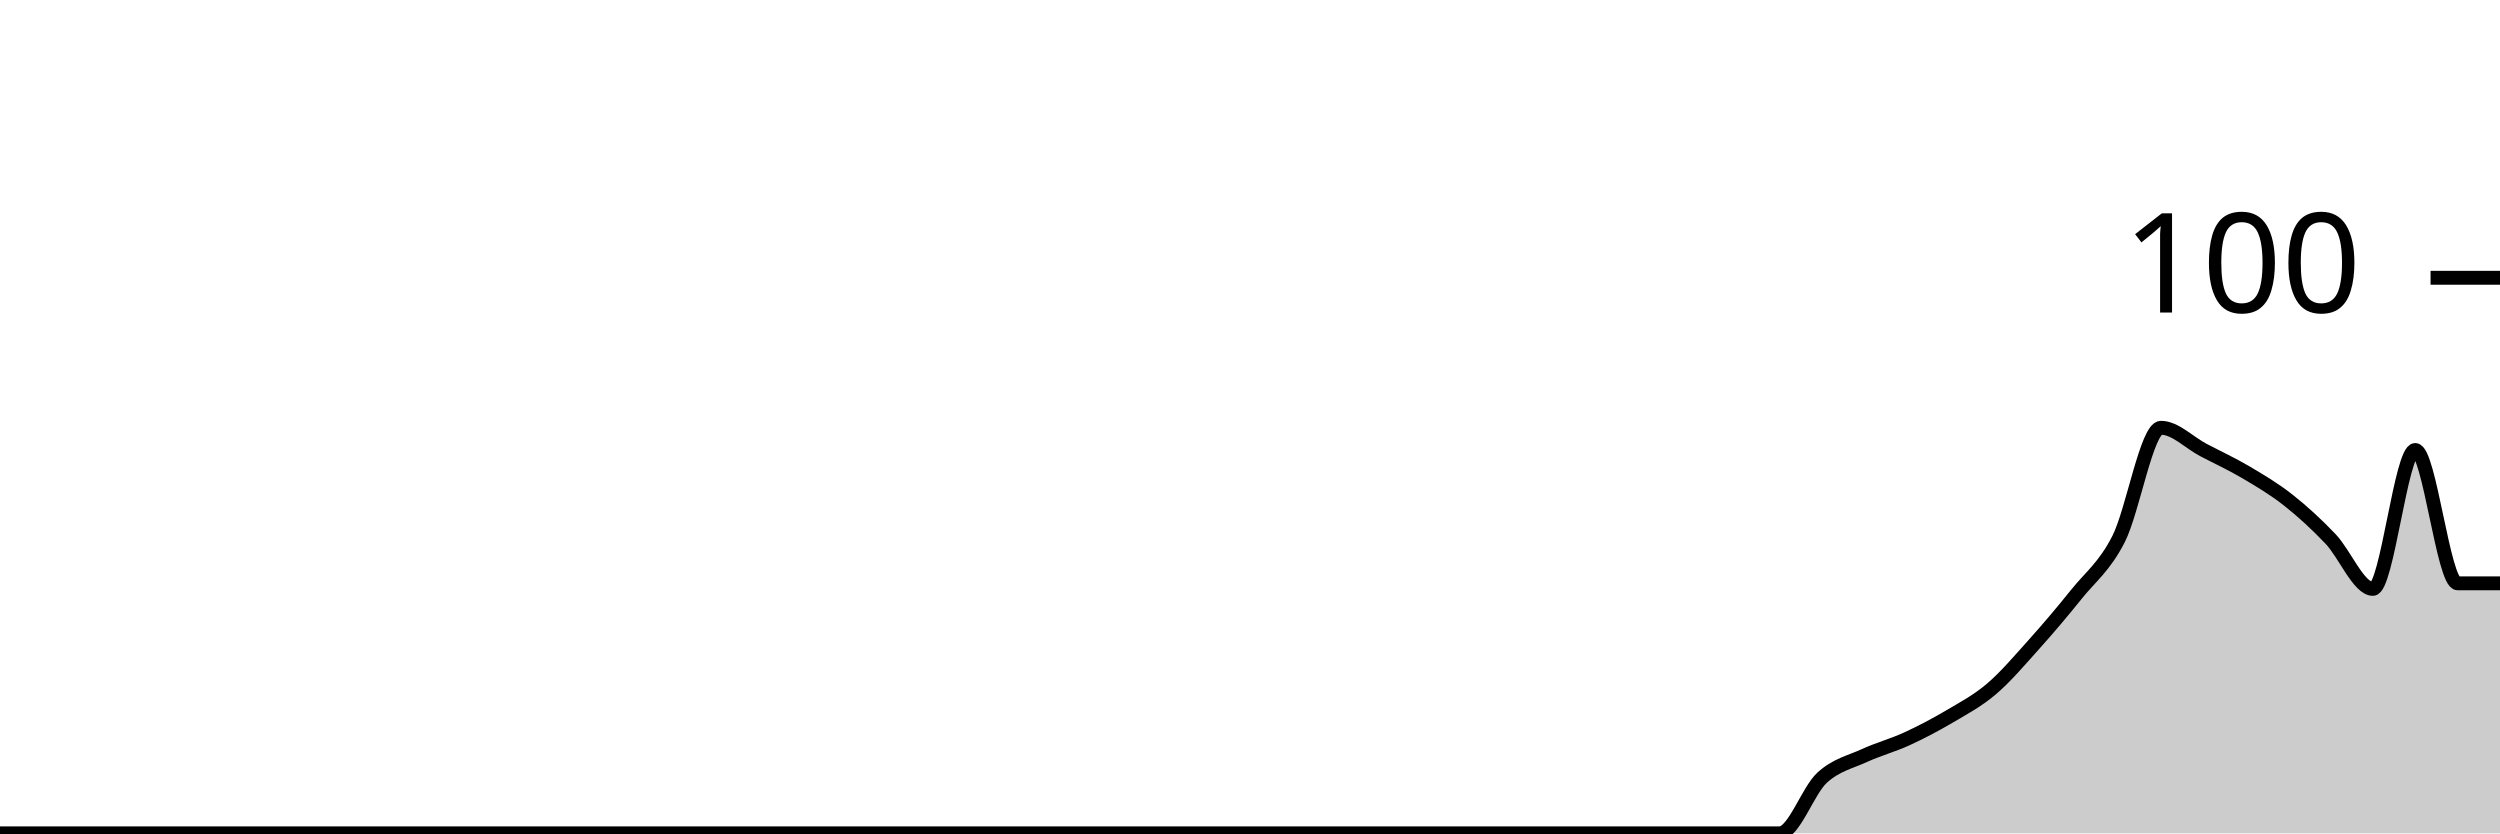
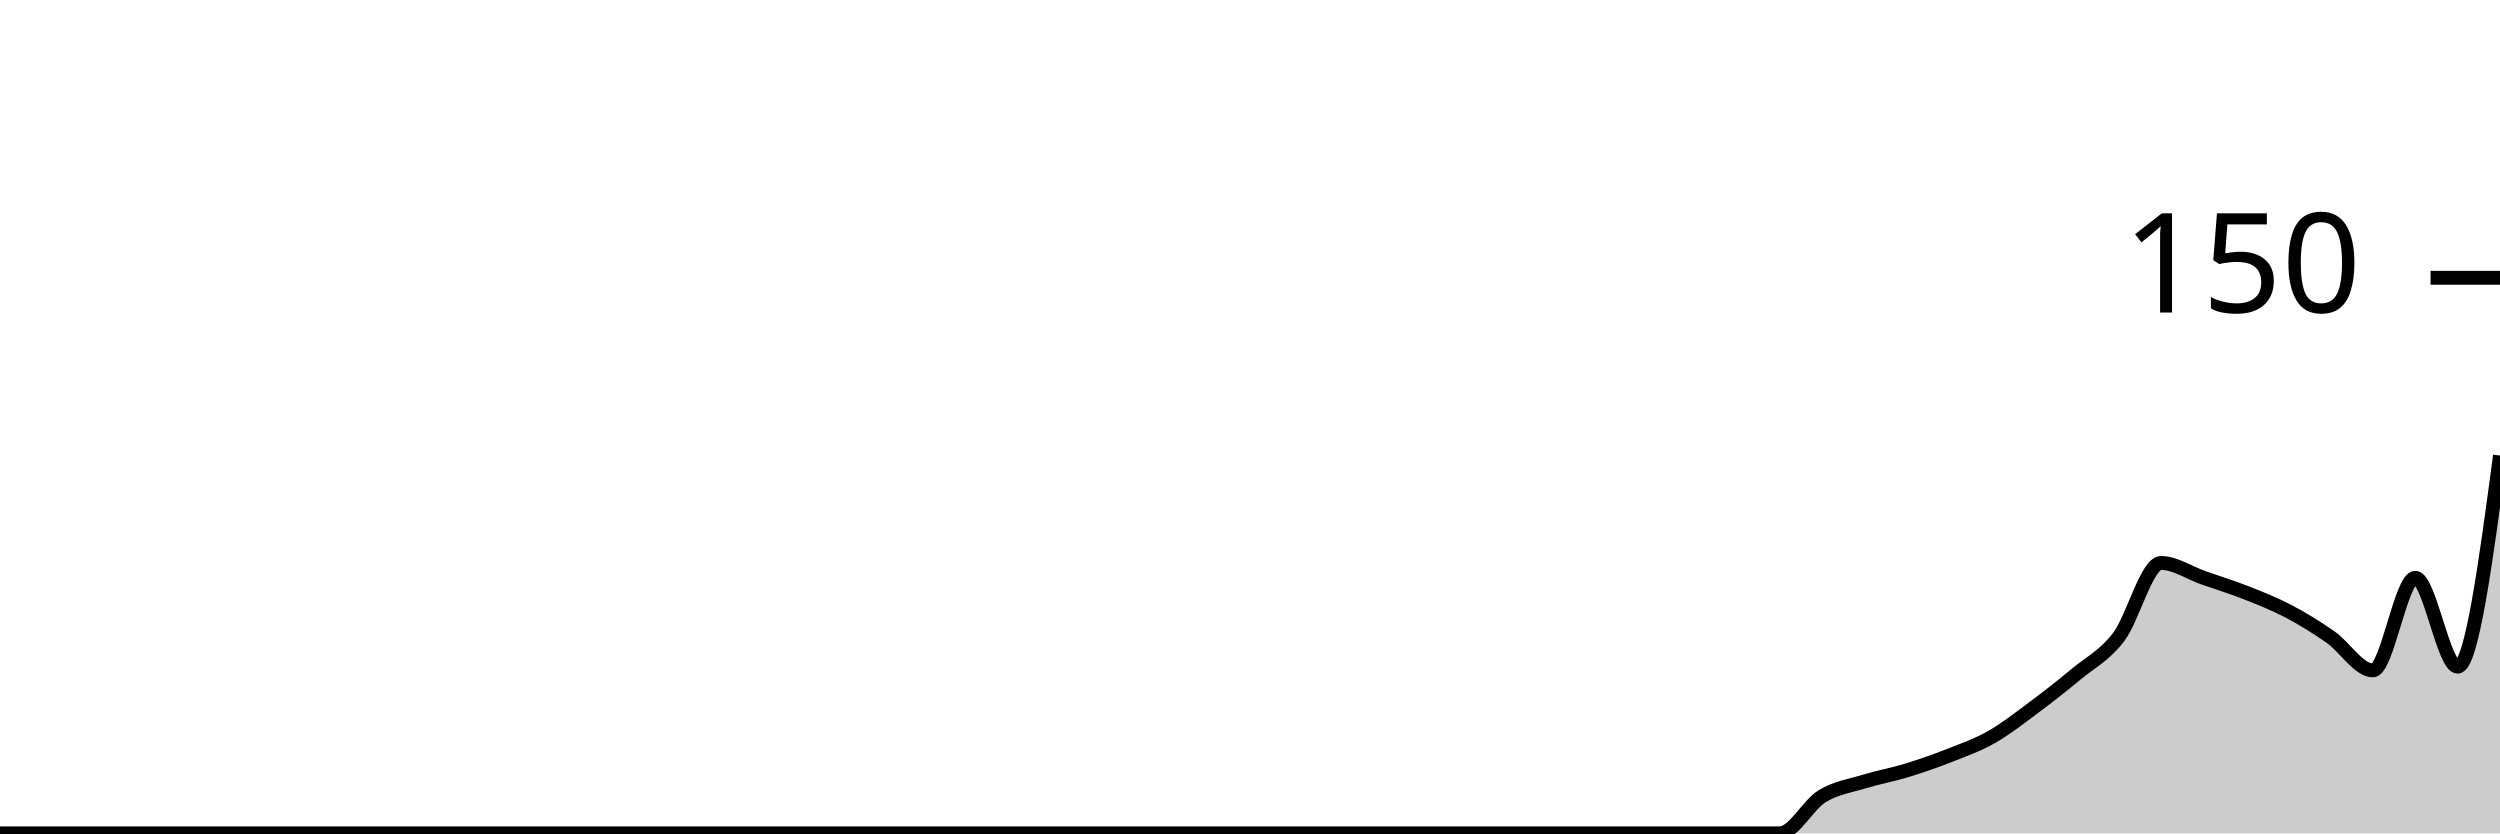
<svg xmlns="http://www.w3.org/2000/svg" viewBox="0 0 180 60">
  <g transform="translate(0,20)">
-     <path class="area" fill="rgba(0, 0, 0, 0.2)" d="M0,40C1.017,40,2.034,40,3.051,40C4.068,40,5.085,40,6.102,40C7.119,40,8.136,40,9.153,40C10.169,40,11.186,40,12.203,40C13.22,40,14.237,40,15.254,40C16.271,40,17.288,40,18.305,40C19.322,40,20.339,40,21.356,40C22.373,40,23.39,40,24.407,40C25.424,40,26.441,40,27.458,40C28.475,40,29.492,40,30.508,40C31.525,40,32.542,40,33.559,40C34.576,40,35.593,40,36.61,40C37.627,40,38.644,40,39.661,40C40.678,40,41.695,40,42.712,40C43.729,40,44.746,40,45.763,40C46.78,40,47.797,40,48.814,40C49.831,40,50.847,40,51.864,40C52.881,40,53.898,40,54.915,40C55.932,40,56.949,40,57.966,40C58.983,40,60,40,61.017,40C62.034,40,63.051,40,64.068,40C65.085,40,66.102,40,67.119,40C68.136,40,69.153,40,70.169,40C71.186,40,72.203,40,73.22,40C74.237,40,75.254,40,76.271,40C77.288,40,78.305,40,79.322,40C80.339,40,81.356,40,82.373,40C83.39,40,84.407,40,85.424,40C86.441,40,87.458,40,88.475,40C89.492,40,90.508,40,91.525,40C92.542,40,93.559,40,94.576,40C95.593,40,96.61,40,97.627,40C98.644,40,99.661,40,100.678,40C101.695,40,102.712,40,103.729,40C104.746,40,105.763,40,106.78,40C107.797,40,108.814,40,109.831,40C110.847,40,111.864,40,112.881,40C113.898,40,114.915,40,115.932,40C116.949,40,117.966,40,118.983,40C120,40,121.017,40,122.034,40C123.051,40,124.068,40,125.085,40C126.102,40,127.119,40,128.136,40C129.153,40,130.169,36.933,131.186,36C132.203,35.067,133.22,34.867,134.237,34.4C135.254,33.933,136.271,33.667,137.288,33.2C138.305,32.733,139.322,32.2,140.339,31.6C141.356,31,142.373,30.467,143.39,29.6C144.407,28.733,145.424,27.533,146.441,26.4C147.458,25.267,148.475,24.067,149.492,22.8C150.508,21.533,151.525,20.8,152.542,18.8C153.559,16.8,154.576,10.8,155.593,10.8C156.61,10.8,157.627,11.867,158.644,12.4C159.661,12.933,160.678,13.4,161.695,14C162.712,14.6,163.729,15.2,164.746,16C165.763,16.8,166.78,17.733,167.797,18.8C168.814,19.867,169.831,22.4,170.847,22.4C171.864,22.4,172.881,12.4,173.898,12.4C174.915,12.4,175.932,22,176.949,22C177.966,22,178.983,22,180,22L180,40C178.983,40,177.966,40,176.949,40C175.932,40,174.915,40,173.898,40C172.881,40,171.864,40,170.847,40C169.831,40,168.814,40,167.797,40C166.78,40,165.763,40,164.746,40C163.729,40,162.712,40,161.695,40C160.678,40,159.661,40,158.644,40C157.627,40,156.61,40,155.593,40C154.576,40,153.559,40,152.542,40C151.525,40,150.508,40,149.492,40C148.475,40,147.458,40,146.441,40C145.424,40,144.407,40,143.39,40C142.373,40,141.356,40,140.339,40C139.322,40,138.305,40,137.288,40C136.271,40,135.254,40,134.237,40C133.22,40,132.203,40,131.186,40C130.169,40,129.153,40,128.136,40C127.119,40,126.102,40,125.085,40C124.068,40,123.051,40,122.034,40C121.017,40,120,40,118.983,40C117.966,40,116.949,40,115.932,40C114.915,40,113.898,40,112.881,40C111.864,40,110.847,40,109.831,40C108.814,40,107.797,40,106.78,40C105.763,40,104.746,40,103.729,40C102.712,40,101.695,40,100.678,40C99.661,40,98.644,40,97.627,40C96.61,40,95.593,40,94.576,40C93.559,40,92.542,40,91.525,40C90.508,40,89.492,40,88.475,40C87.458,40,86.441,40,85.424,40C84.407,40,83.39,40,82.373,40C81.356,40,80.339,40,79.322,40C78.305,40,77.288,40,76.271,40C75.254,40,74.237,40,73.22,40C72.203,40,71.186,40,70.169,40C69.153,40,68.136,40,67.119,40C66.102,40,65.085,40,64.068,40C63.051,40,62.034,40,61.017,40C60,40,58.983,40,57.966,40C56.949,40,55.932,40,54.915,40C53.898,40,52.881,40,51.864,40C50.847,40,49.831,40,48.814,40C47.797,40,46.78,40,45.763,40C44.746,40,43.729,40,42.712,40C41.695,40,40.678,40,39.661,40C38.644,40,37.627,40,36.61,40C35.593,40,34.576,40,33.559,40C32.542,40,31.525,40,30.508,40C29.492,40,28.475,40,27.458,40C26.441,40,25.424,40,24.407,40C23.39,40,22.373,40,21.356,40C20.339,40,19.322,40,18.305,40C17.288,40,16.271,40,15.254,40C14.237,40,13.22,40,12.203,40C11.186,40,10.169,40,9.153,40C8.136,40,7.119,40,6.102,40C5.085,40,4.068,40,3.051,40C2.034,40,1.017,40,0,40Z" />
-     <path class="line" stroke="black" fill="none" d="M0,40C1.017,40,2.034,40,3.051,40C4.068,40,5.085,40,6.102,40C7.119,40,8.136,40,9.153,40C10.169,40,11.186,40,12.203,40C13.22,40,14.237,40,15.254,40C16.271,40,17.288,40,18.305,40C19.322,40,20.339,40,21.356,40C22.373,40,23.39,40,24.407,40C25.424,40,26.441,40,27.458,40C28.475,40,29.492,40,30.508,40C31.525,40,32.542,40,33.559,40C34.576,40,35.593,40,36.61,40C37.627,40,38.644,40,39.661,40C40.678,40,41.695,40,42.712,40C43.729,40,44.746,40,45.763,40C46.78,40,47.797,40,48.814,40C49.831,40,50.847,40,51.864,40C52.881,40,53.898,40,54.915,40C55.932,40,56.949,40,57.966,40C58.983,40,60,40,61.017,40C62.034,40,63.051,40,64.068,40C65.085,40,66.102,40,67.119,40C68.136,40,69.153,40,70.169,40C71.186,40,72.203,40,73.22,40C74.237,40,75.254,40,76.271,40C77.288,40,78.305,40,79.322,40C80.339,40,81.356,40,82.373,40C83.39,40,84.407,40,85.424,40C86.441,40,87.458,40,88.475,40C89.492,40,90.508,40,91.525,40C92.542,40,93.559,40,94.576,40C95.593,40,96.61,40,97.627,40C98.644,40,99.661,40,100.678,40C101.695,40,102.712,40,103.729,40C104.746,40,105.763,40,106.78,40C107.797,40,108.814,40,109.831,40C110.847,40,111.864,40,112.881,40C113.898,40,114.915,40,115.932,40C116.949,40,117.966,40,118.983,40C120,40,121.017,40,122.034,40C123.051,40,124.068,40,125.085,40C126.102,40,127.119,40,128.136,40C129.153,40,130.169,36.933,131.186,36C132.203,35.067,133.22,34.867,134.237,34.4C135.254,33.933,136.271,33.667,137.288,33.2C138.305,32.733,139.322,32.2,140.339,31.6C141.356,31,142.373,30.467,143.39,29.6C144.407,28.733,145.424,27.533,146.441,26.4C147.458,25.267,148.475,24.067,149.492,22.8C150.508,21.533,151.525,20.8,152.542,18.8C153.559,16.8,154.576,10.8,155.593,10.8C156.61,10.8,157.627,11.867,158.644,12.4C159.661,12.933,160.678,13.4,161.695,14C162.712,14.6,163.729,15.2,164.746,16C165.763,16.8,166.78,17.733,167.797,18.8C168.814,19.867,169.831,22.4,170.847,22.4C171.864,22.4,172.881,12.4,173.898,12.4C174.915,12.4,175.932,22,176.949,22C177.966,22,178.983,22,180,22" />
+     <path class="area" fill="rgba(0, 0, 0, 0.2)" d="M0,40C1.017,40,2.034,40,3.051,40C4.068,40,5.085,40,6.102,40C7.119,40,8.136,40,9.153,40C10.169,40,11.186,40,12.203,40C13.22,40,14.237,40,15.254,40C16.271,40,17.288,40,18.305,40C19.322,40,20.339,40,21.356,40C22.373,40,23.39,40,24.407,40C25.424,40,26.441,40,27.458,40C28.475,40,29.492,40,30.508,40C31.525,40,32.542,40,33.559,40C34.576,40,35.593,40,36.61,40C37.627,40,38.644,40,39.661,40C40.678,40,41.695,40,42.712,40C43.729,40,44.746,40,45.763,40C46.78,40,47.797,40,48.814,40C49.831,40,50.847,40,51.864,40C52.881,40,53.898,40,54.915,40C55.932,40,56.949,40,57.966,40C58.983,40,60,40,61.017,40C62.034,40,63.051,40,64.068,40C65.085,40,66.102,40,67.119,40C68.136,40,69.153,40,70.169,40C71.186,40,72.203,40,73.22,40C74.237,40,75.254,40,76.271,40C77.288,40,78.305,40,79.322,40C80.339,40,81.356,40,82.373,40C83.39,40,84.407,40,85.424,40C86.441,40,87.458,40,88.475,40C89.492,40,90.508,40,91.525,40C92.542,40,93.559,40,94.576,40C95.593,40,96.61,40,97.627,40C98.644,40,99.661,40,100.678,40C101.695,40,102.712,40,103.729,40C104.746,40,105.763,40,106.78,40C107.797,40,108.814,40,109.831,40C110.847,40,111.864,40,112.881,40C113.898,40,114.915,40,115.932,40C116.949,40,117.966,40,118.983,40C120,40,121.017,40,122.034,40C123.051,40,124.068,40,125.085,40C126.102,40,127.119,40,128.136,40C129.153,40,130.169,37.956,131.186,37.333C132.203,36.711,133.22,36.578,134.237,36.267C135.254,35.956,136.271,35.778,137.288,35.467C138.305,35.156,139.322,34.8,140.339,34.4C141.356,34,142.373,33.644,143.39,33.067C144.407,32.489,145.424,31.689,146.441,30.933C147.458,30.178,148.475,29.378,149.492,28.533C150.508,27.689,151.525,27.2,152.542,25.867C153.559,24.533,154.576,20.533,155.593,20.533C156.61,20.533,157.627,21.244,158.644,21.6C159.661,21.956,160.678,22.267,161.695,22.667C162.712,23.067,163.729,23.467,164.746,24C165.763,24.533,166.78,25.156,167.797,25.867C168.814,26.578,169.831,28.267,170.847,28.267C171.864,28.267,172.881,21.6,173.898,21.6C174.915,21.6,175.932,28,176.949,28C177.966,28,178.983,20.4,180,12.8L180,40C178.983,40,177.966,40,176.949,40C175.932,40,174.915,40,173.898,40C172.881,40,171.864,40,170.847,40C169.831,40,168.814,40,167.797,40C166.78,40,165.763,40,164.746,40C163.729,40,162.712,40,161.695,40C160.678,40,159.661,40,158.644,40C157.627,40,156.61,40,155.593,40C154.576,40,153.559,40,152.542,40C151.525,40,150.508,40,149.492,40C148.475,40,147.458,40,146.441,40C145.424,40,144.407,40,143.39,40C142.373,40,141.356,40,140.339,40C139.322,40,138.305,40,137.288,40C136.271,40,135.254,40,134.237,40C133.22,40,132.203,40,131.186,40C130.169,40,129.153,40,128.136,40C127.119,40,126.102,40,125.085,40C124.068,40,123.051,40,122.034,40C121.017,40,120,40,118.983,40C117.966,40,116.949,40,115.932,40C114.915,40,113.898,40,112.881,40C111.864,40,110.847,40,109.831,40C108.814,40,107.797,40,106.78,40C105.763,40,104.746,40,103.729,40C102.712,40,101.695,40,100.678,40C99.661,40,98.644,40,97.627,40C96.61,40,95.593,40,94.576,40C93.559,40,92.542,40,91.525,40C90.508,40,89.492,40,88.475,40C87.458,40,86.441,40,85.424,40C84.407,40,83.39,40,82.373,40C81.356,40,80.339,40,79.322,40C78.305,40,77.288,40,76.271,40C75.254,40,74.237,40,73.22,40C72.203,40,71.186,40,70.169,40C69.153,40,68.136,40,67.119,40C66.102,40,65.085,40,64.068,40C63.051,40,62.034,40,61.017,40C60,40,58.983,40,57.966,40C56.949,40,55.932,40,54.915,40C53.898,40,52.881,40,51.864,40C50.847,40,49.831,40,48.814,40C47.797,40,46.78,40,45.763,40C44.746,40,43.729,40,42.712,40C41.695,40,40.678,40,39.661,40C38.644,40,37.627,40,36.61,40C35.593,40,34.576,40,33.559,40C32.542,40,31.525,40,30.508,40C29.492,40,28.475,40,27.458,40C26.441,40,25.424,40,24.407,40C23.39,40,22.373,40,21.356,40C20.339,40,19.322,40,18.305,40C17.288,40,16.271,40,15.254,40C14.237,40,13.22,40,12.203,40C11.186,40,10.169,40,9.153,40C8.136,40,7.119,40,6.102,40C5.085,40,4.068,40,3.051,40C2.034,40,1.017,40,0,40Z" />
+     <path class="line" stroke="black" fill="none" d="M0,40C1.017,40,2.034,40,3.051,40C4.068,40,5.085,40,6.102,40C7.119,40,8.136,40,9.153,40C10.169,40,11.186,40,12.203,40C13.22,40,14.237,40,15.254,40C16.271,40,17.288,40,18.305,40C19.322,40,20.339,40,21.356,40C22.373,40,23.39,40,24.407,40C25.424,40,26.441,40,27.458,40C28.475,40,29.492,40,30.508,40C31.525,40,32.542,40,33.559,40C34.576,40,35.593,40,36.61,40C37.627,40,38.644,40,39.661,40C40.678,40,41.695,40,42.712,40C43.729,40,44.746,40,45.763,40C46.78,40,47.797,40,48.814,40C49.831,40,50.847,40,51.864,40C52.881,40,53.898,40,54.915,40C55.932,40,56.949,40,57.966,40C58.983,40,60,40,61.017,40C62.034,40,63.051,40,64.068,40C65.085,40,66.102,40,67.119,40C68.136,40,69.153,40,70.169,40C71.186,40,72.203,40,73.22,40C74.237,40,75.254,40,76.271,40C77.288,40,78.305,40,79.322,40C80.339,40,81.356,40,82.373,40C83.39,40,84.407,40,85.424,40C86.441,40,87.458,40,88.475,40C89.492,40,90.508,40,91.525,40C92.542,40,93.559,40,94.576,40C95.593,40,96.61,40,97.627,40C98.644,40,99.661,40,100.678,40C101.695,40,102.712,40,103.729,40C104.746,40,105.763,40,106.78,40C107.797,40,108.814,40,109.831,40C110.847,40,111.864,40,112.881,40C113.898,40,114.915,40,115.932,40C116.949,40,117.966,40,118.983,40C120,40,121.017,40,122.034,40C123.051,40,124.068,40,125.085,40C126.102,40,127.119,40,128.136,40C129.153,40,130.169,37.956,131.186,37.333C132.203,36.711,133.22,36.578,134.237,36.267C135.254,35.956,136.271,35.778,137.288,35.467C138.305,35.156,139.322,34.8,140.339,34.4C141.356,34,142.373,33.644,143.39,33.067C144.407,32.489,145.424,31.689,146.441,30.933C147.458,30.178,148.475,29.378,149.492,28.533C150.508,27.689,151.525,27.2,152.542,25.867C153.559,24.533,154.576,20.533,155.593,20.533C156.61,20.533,157.627,21.244,158.644,21.6C159.661,21.956,160.678,22.267,161.695,22.667C162.712,23.067,163.729,23.467,164.746,24C165.763,24.533,166.78,25.156,167.797,25.867C168.814,26.578,169.831,28.267,170.847,28.267C171.864,28.267,172.881,21.6,173.898,21.6C174.915,21.6,175.932,28,176.949,28C177.966,28,178.983,20.4,180,12.8" />
    <path class="axis-ceiling" stroke-width="1" stroke="black" fill="none" d="M175,0L180,0" />
-     <text class="axis-ceiling-label" font-family="sans-serif" text-anchor="end" font-size="10px" x="170" y="2.5">100</text>
+     <text class="axis-ceiling-label" font-family="sans-serif" text-anchor="end" font-size="10px" x="170" y="2.5">150</text>
  </g>
</svg>
